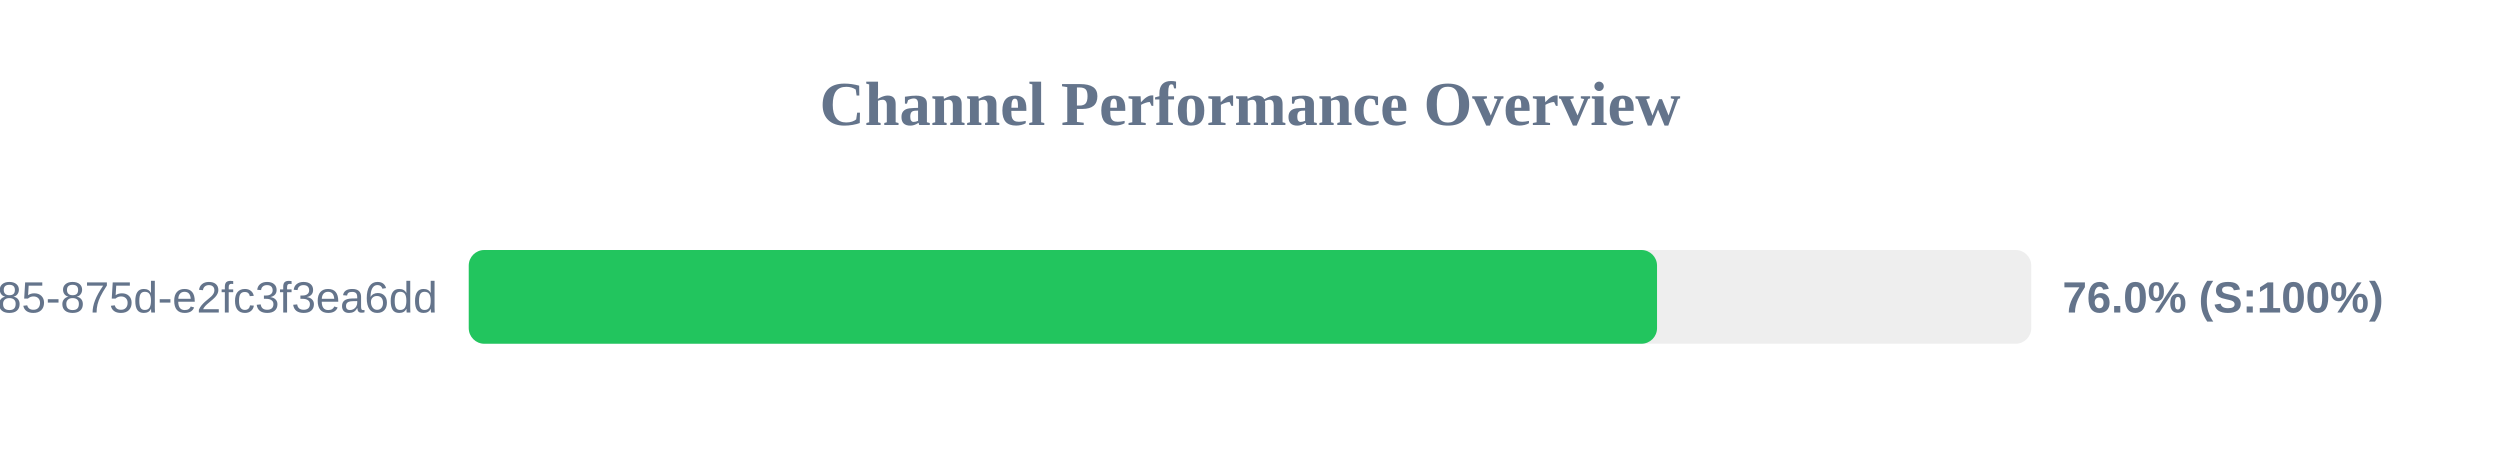
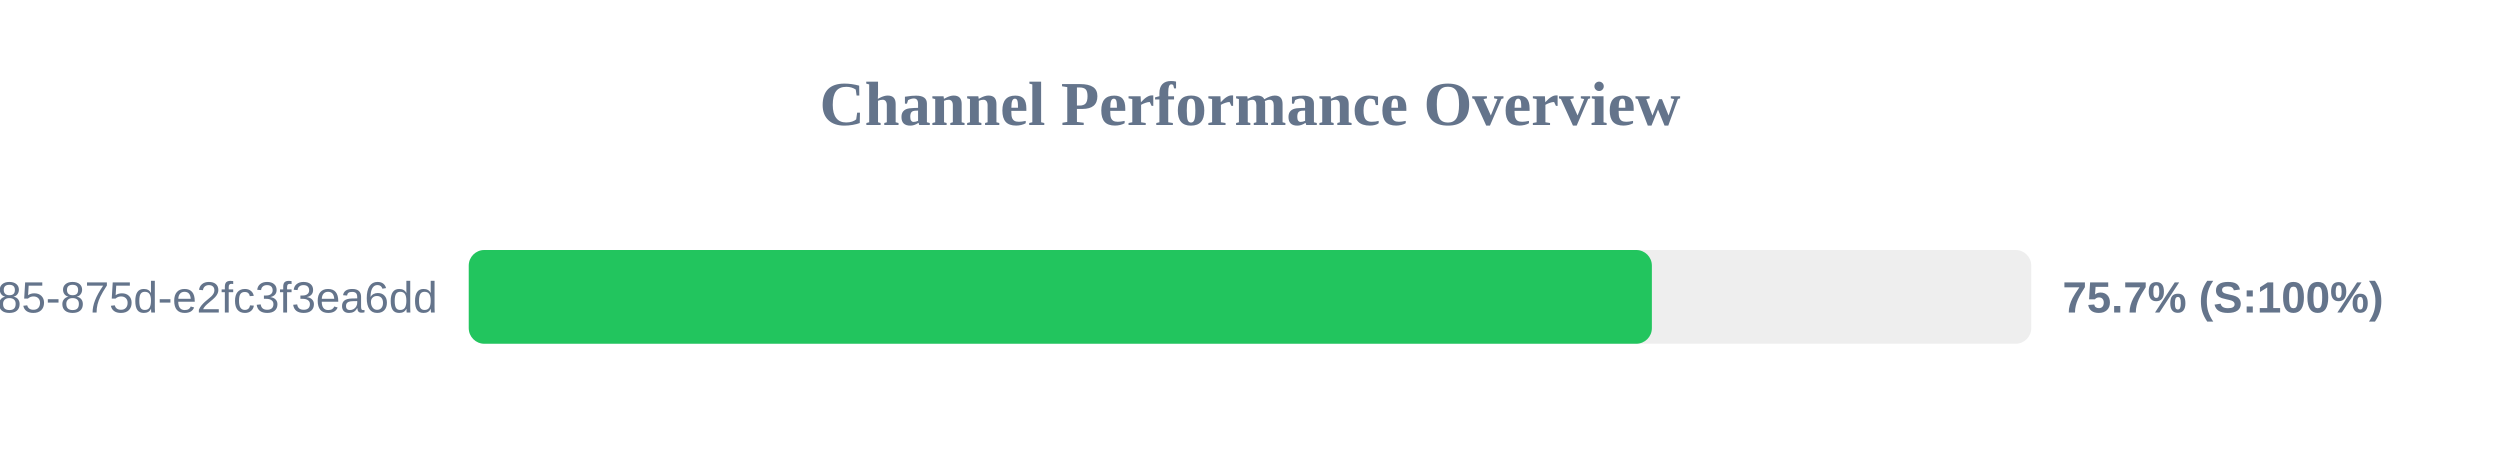
<svg xmlns="http://www.w3.org/2000/svg" width="800" height="150" version="1.1">
  <style>
        .row { font: 14px Arial; fill: #64748b; }
        .score { font: bold 14px Arial; fill: #64748b; }
    </style>
  <text x="400" y="40" text-anchor="middle" font-size="20px" font-weight="bold" fill="#64748b">Channel Performance Overview</text>
  <rect x="150" y="80" width="500" height="30" fill="#eee" rx="5" />
-   <rect x="150" y="80" width="380.25" height="30" fill="#22c55e" rx="5" />
+   <rect x="150" y="80" width="378.6" height="30" fill="#22c55e" rx="5" />
  <text x="140" y="100" text-anchor="end" class="row">?uuid=1045aedf-053c-4585-875d-e2fc3f3ea6dd</text>
-   <text x="660" y="100" text-anchor="start" class="score">76.0% (S:100%)</text>
+   <text x="660" y="100" text-anchor="start" class="score">75.7% (S:100%)</text>
</svg>
